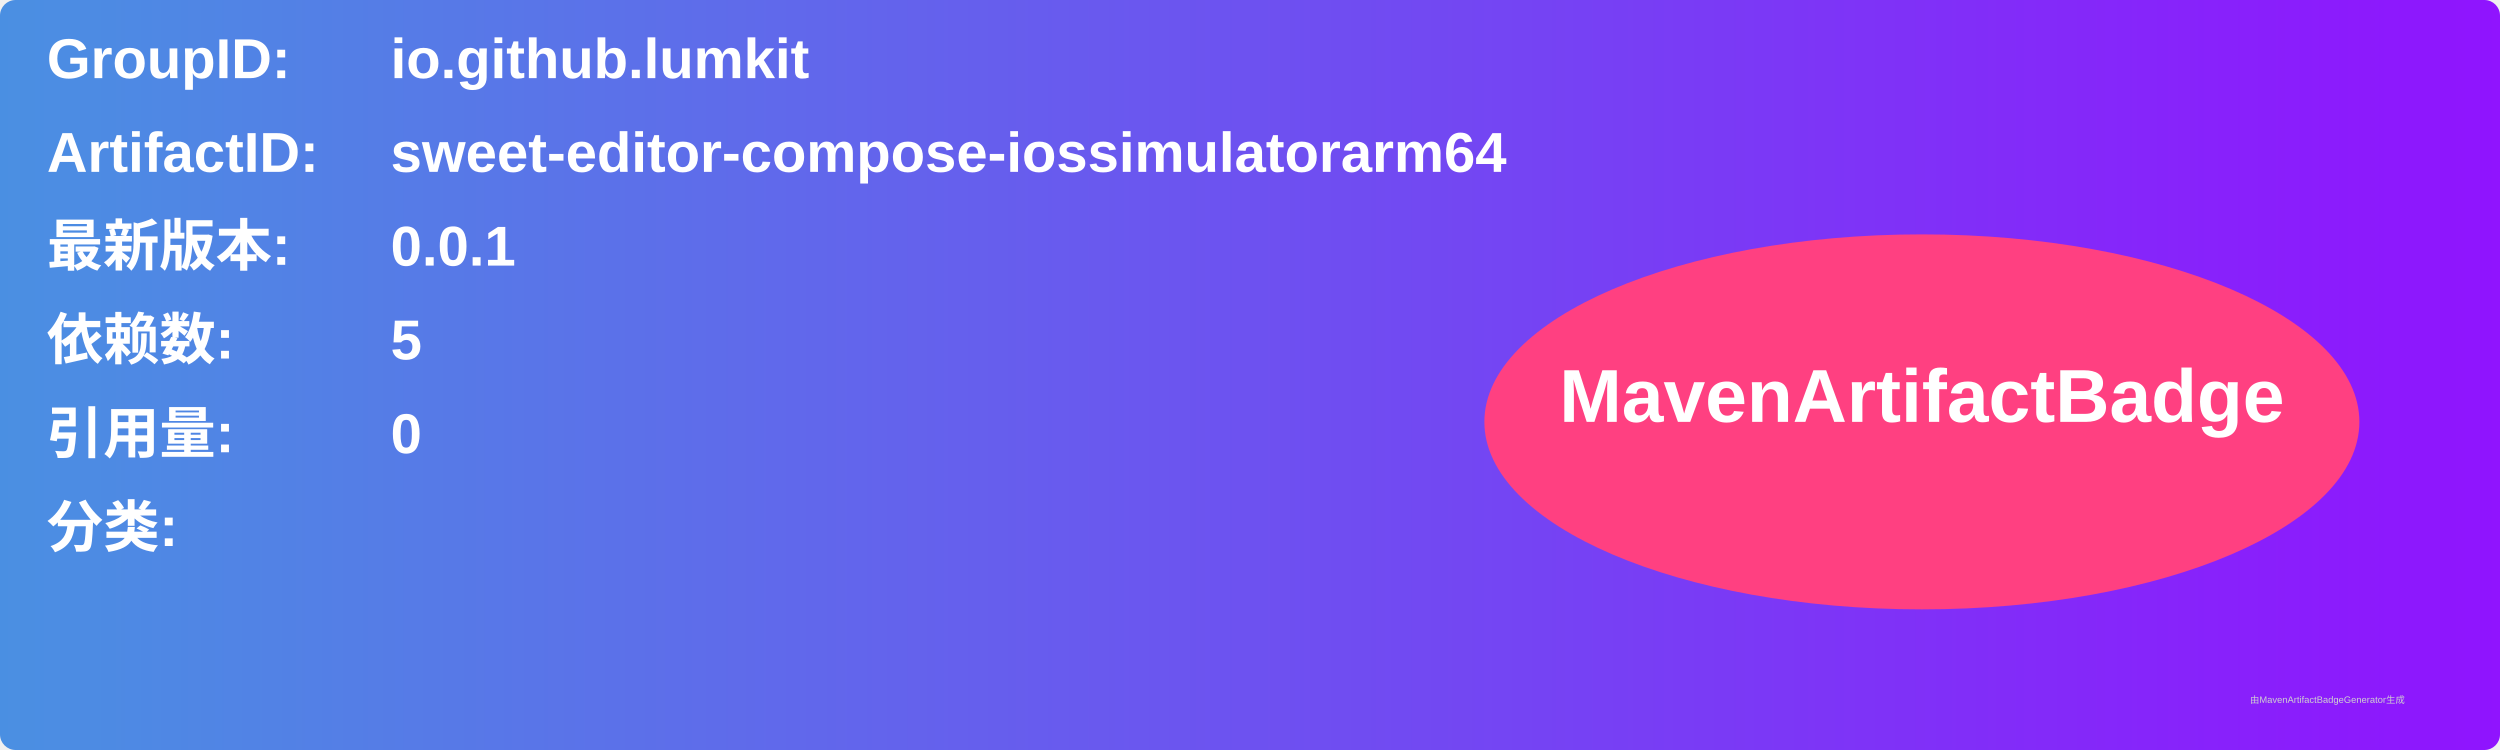
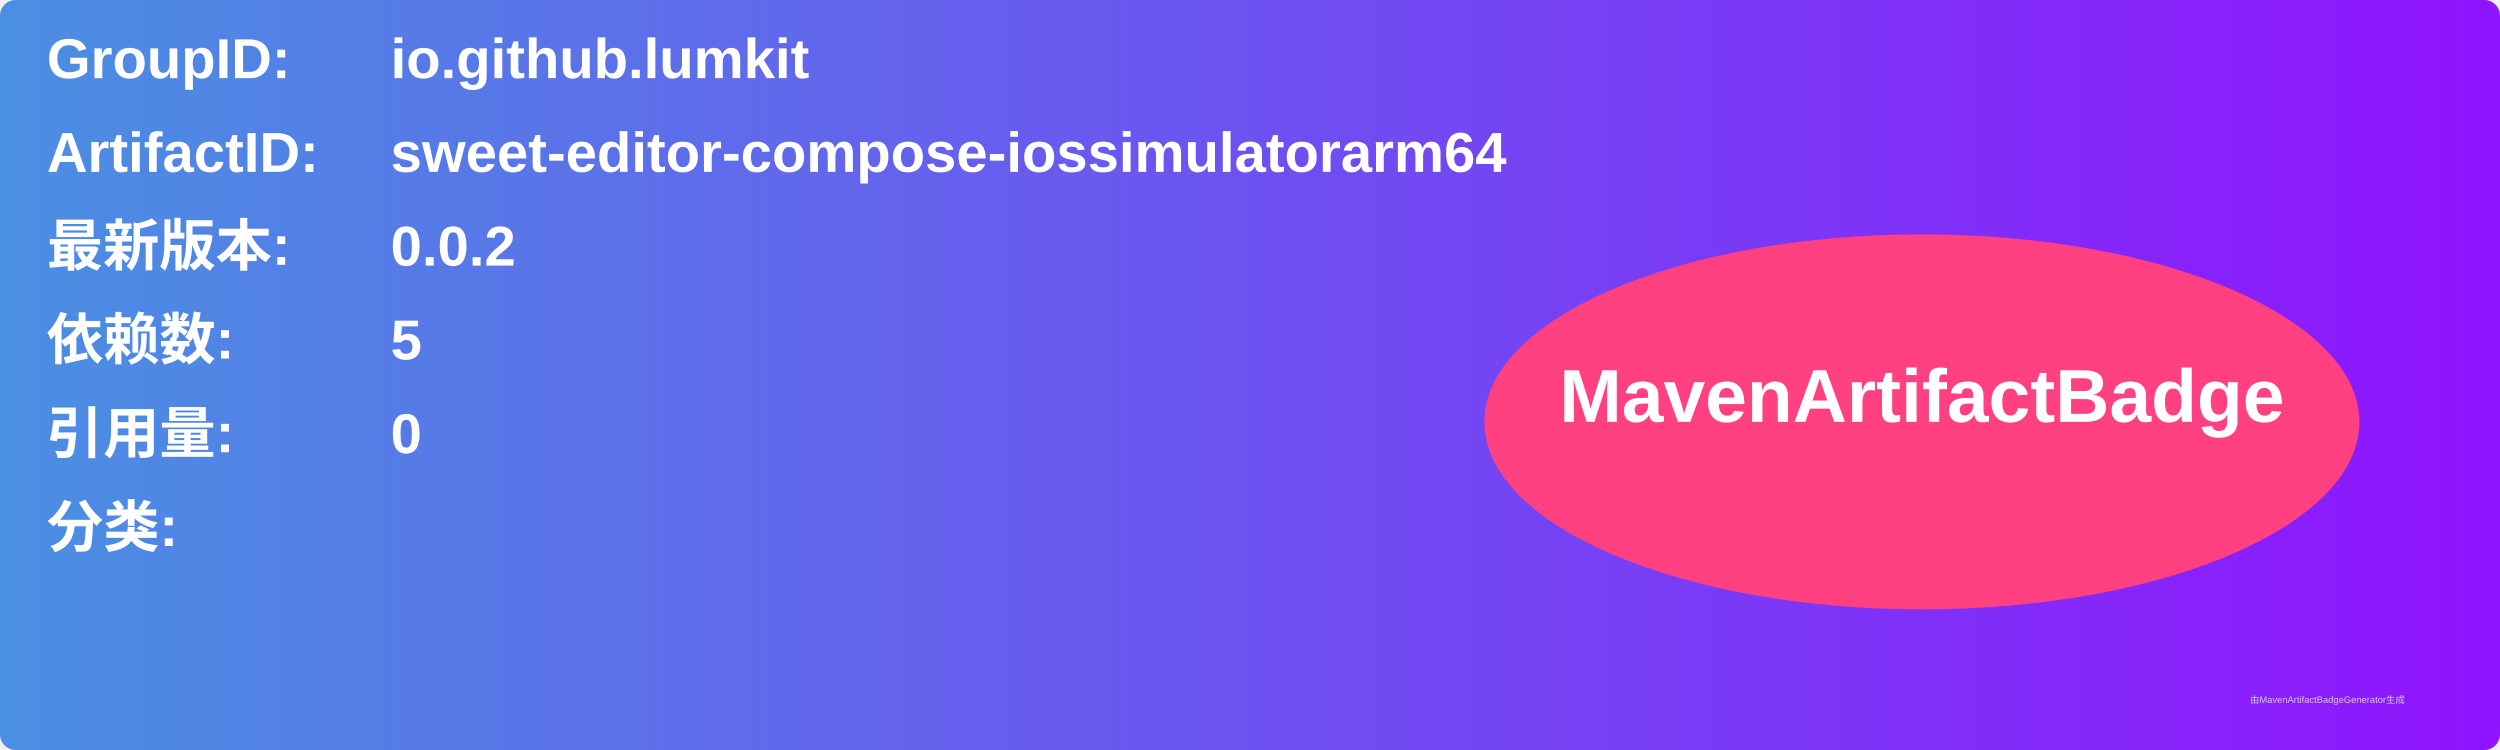
<svg xmlns="http://www.w3.org/2000/svg" width="800" height="240" viewBox="0 0 800 240">
  <linearGradient id="grad" x1="0%" y1="0%" x2="100%" y2="0%">
    <stop offset="0%" stop-color="#4a90e2" />
    <stop offset="100%" stop-color="#9013fe" />
  </linearGradient>
  <rect width="100%" height="100%" rx="5" ry="5" fill="url(#grad)" />
  <g transform="translate(15, 15)">
    <text x="0" y="10" font-family="Arial" font-size="18" fill="white" font-weight="bold" width="260">GroupID:</text>
    <text x="110" y="10" font-family="Arial" font-size="18" fill="white" font-weight="bold" width="460">io.github.lumkit</text>
    <text x="0" y="40" font-family="Arial" font-size="18" fill="white" font-weight="bold" width="260">ArtifactID:</text>
    <text x="110" y="40" font-family="Arial" font-size="18" fill="white" font-weight="bold" width="460">sweet-editor-compose-iossimulatorarm64</text>
    <text x="0" y="70" font-family="Arial" font-size="18" fill="white" font-weight="bold">最新版本:</text>
    <text x="110" y="70" font-family="Arial" font-size="18" fill="white" font-weight="bold">
-       <tspan font-weight="bold">0.0.1</tspan>
+       <tspan font-weight="bold">0.0.2</tspan>
    </text>
    <text x="0" y="100" font-family="Arial" font-size="18" fill="white" font-weight="bold">依赖数: </text>
    <text x="110" y="100" font-family="Arial" font-size="18" fill="white">
      <tspan font-weight="bold">5</tspan>
    </text>
    <text x="0" y="130" font-family="Arial" font-size="18" fill="white" font-weight="bold">引用量: </text>
    <text x="110" y="130" font-family="Arial" font-size="18" fill="white">
      <tspan font-weight="bold">0</tspan>
    </text>
    <text x="0" y="160" font-family="Arial" font-size="18" fill="white" font-weight="bold">分类:</text>
    <text x="10" y="190" font-family="Arial" font-size="10" fill="white">
      <tspan font-weight="bold" />
    </text>
    <ellipse cx="600" cy="120" rx="140" ry="60" fill="#ff4081" />
    <text x="600" y="120" text-anchor="middle" font-family="Arial" font-size="24" fill="white" font-weight="bold">MavenArtifactBadge</text>
  </g>
  <text x="720" y="225" font-family="Arial" font-size="3" fill="#d0d0d0">由MavenArtifactBadgeGenerator生成</text>
</svg>
